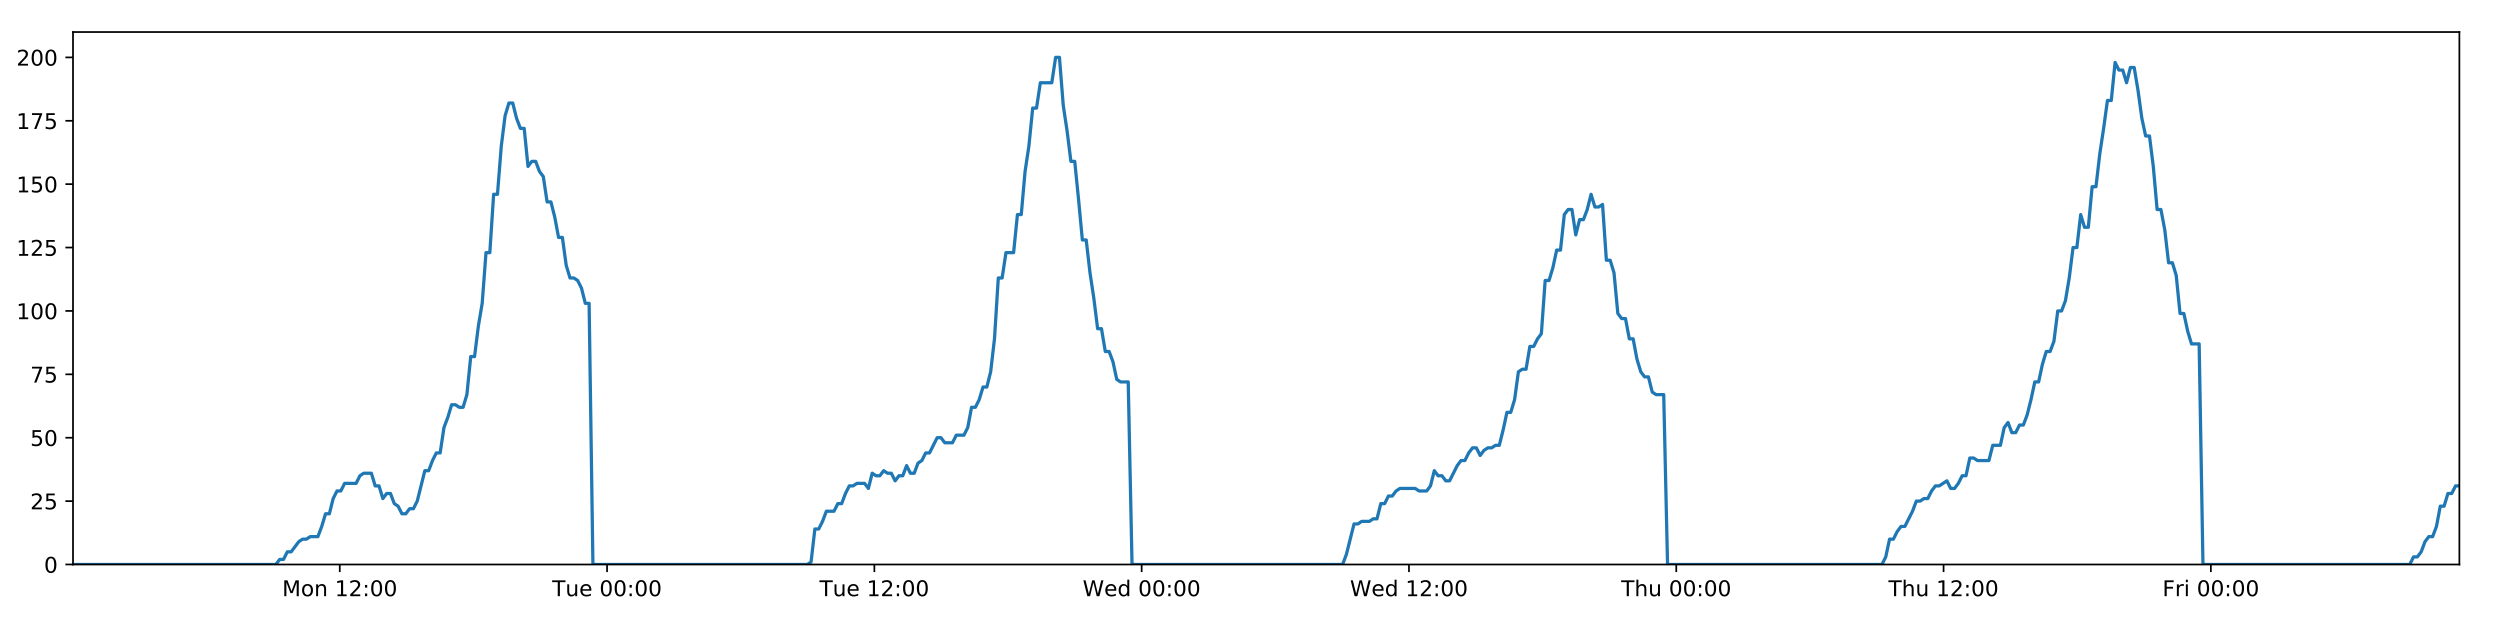
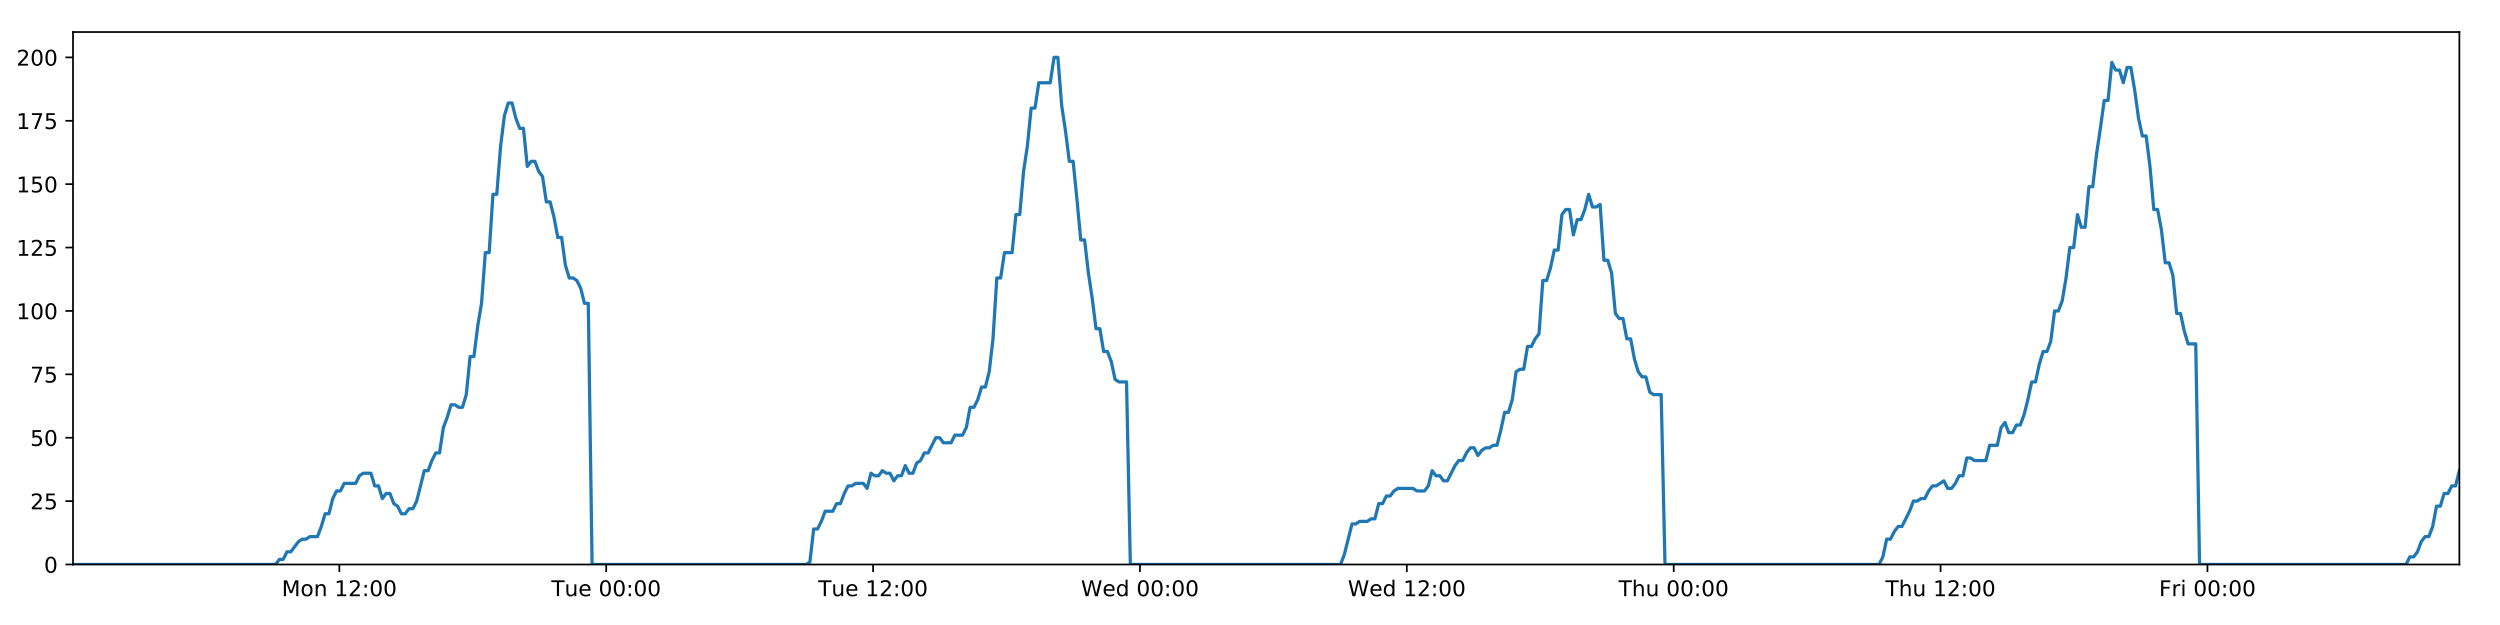
<svg xmlns="http://www.w3.org/2000/svg" xmlns:xlink="http://www.w3.org/1999/xlink" height="288pt" version="1.1" viewBox="0 0 1152 288" width="1152pt">
  <defs>
    <style type="text/css">
*{stroke-linecap:butt;stroke-linejoin:round;}
  </style>
  </defs>
  <g id="figure_1">
    <g id="patch_1">
      <path d="M 0 288  L 1152 288  L 1152 0  L 0 0  z " style="fill:#ffffff;" />
    </g>
    <g id="axes_1">
      <g id="patch_2">
        <path d="M 33.64 260.12  L 1133.28 260.12  L 1133.28 14.76  L 33.64 14.76  z " style="fill:#ffffff;" />
      </g>
      <g id="matplotlib.axis_1">
        <g id="xtick_1">
          <g id="line2d_1">
            <defs>
-               <path d="M 0 0  L 0 3.5  " id="mfef1133562" style="stroke:#000000;stroke-width:0.8;" />
-             </defs>
-             <g>
-               <use style="stroke:#000000;stroke-width:0.8;" x="156.562" xlink:href="#mfef1133562" y="260.12" />
+               <path d="M 0 0  L 0 3.5  " id="m1700b4c824" style="stroke:#000000;stroke-width:0.8;" />
+             </defs>
+             <g>
+               <use style="stroke:#000000;stroke-width:0.8;" x="156.366" xlink:href="#m1700b4c824" y="260.12" />
            </g>
          </g>
          <g id="text_1">
            <defs>
              <path d="M 9.812 72.906  L 24.516 72.906  L 43.109 23.297  L 61.812 72.906  L 76.516 72.906  L 76.516 0  L 66.891 0  L 66.891 64.016  L 48.094 14.016  L 38.188 14.016  L 19.391 64.016  L 19.391 0  L 9.812 0  z " id="DejaVuSans-77" />
              <path d="M 30.609 48.391  Q 23.391 48.391 19.188 42.75  Q 14.984 37.109 14.984 27.297  Q 14.984 17.484 19.156 11.844  Q 23.344 6.203 30.609 6.203  Q 37.797 6.203 41.984 11.859  Q 46.188 17.531 46.188 27.297  Q 46.188 37.016 41.984 42.703  Q 37.797 48.391 30.609 48.391  z M 30.609 56  Q 42.328 56 49.016 48.375  Q 55.719 40.766 55.719 27.297  Q 55.719 13.875 49.016 6.219  Q 42.328 -1.422 30.609 -1.422  Q 18.844 -1.422 12.172 6.219  Q 5.516 13.875 5.516 27.297  Q 5.516 40.766 12.172 48.375  Q 18.844 56 30.609 56  z " id="DejaVuSans-111" />
              <path d="M 54.891 33.016  L 54.891 0  L 45.906 0  L 45.906 32.719  Q 45.906 40.484 42.875 44.328  Q 39.844 48.188 33.797 48.188  Q 26.516 48.188 22.312 43.547  Q 18.109 38.922 18.109 30.906  L 18.109 0  L 9.078 0  L 9.078 54.688  L 18.109 54.688  L 18.109 46.188  Q 21.344 51.125 25.703 53.562  Q 30.078 56 35.797 56  Q 45.219 56 50.047 50.172  Q 54.891 44.344 54.891 33.016  z " id="DejaVuSans-110" />
              <path id="DejaVuSans-32" />
              <path d="M 12.406 8.297  L 28.516 8.297  L 28.516 63.922  L 10.984 60.406  L 10.984 69.391  L 28.422 72.906  L 38.281 72.906  L 38.281 8.297  L 54.391 8.297  L 54.391 0  L 12.406 0  z " id="DejaVuSans-49" />
              <path d="M 19.188 8.297  L 53.609 8.297  L 53.609 0  L 7.328 0  L 7.328 8.297  Q 12.938 14.109 22.625 23.891  Q 32.328 33.688 34.812 36.531  Q 39.547 41.844 41.422 45.531  Q 43.312 49.219 43.312 52.781  Q 43.312 58.594 39.234 62.25  Q 35.156 65.922 28.609 65.922  Q 23.969 65.922 18.812 64.312  Q 13.672 62.703 7.812 59.422  L 7.812 69.391  Q 13.766 71.781 18.938 73  Q 24.125 74.219 28.422 74.219  Q 39.75 74.219 46.484 68.547  Q 53.219 62.891 53.219 53.422  Q 53.219 48.922 51.531 44.891  Q 49.859 40.875 45.406 35.406  Q 44.188 33.984 37.641 27.219  Q 31.109 20.453 19.188 8.297  z " id="DejaVuSans-50" />
              <path d="M 11.719 12.406  L 22.016 12.406  L 22.016 0  L 11.719 0  z M 11.719 51.703  L 22.016 51.703  L 22.016 39.312  L 11.719 39.312  z " id="DejaVuSans-58" />
              <path d="M 31.781 66.406  Q 24.172 66.406 20.328 58.906  Q 16.5 51.422 16.5 36.375  Q 16.5 21.391 20.328 13.891  Q 24.172 6.391 31.781 6.391  Q 39.453 6.391 43.281 13.891  Q 47.125 21.391 47.125 36.375  Q 47.125 51.422 43.281 58.906  Q 39.453 66.406 31.781 66.406  z M 31.781 74.219  Q 44.047 74.219 50.516 64.516  Q 56.984 54.828 56.984 36.375  Q 56.984 17.969 50.516 8.266  Q 44.047 -1.422 31.781 -1.422  Q 19.531 -1.422 13.062 8.266  Q 6.594 17.969 6.594 36.375  Q 6.594 54.828 13.062 64.516  Q 19.531 74.219 31.781 74.219  z " id="DejaVuSans-48" />
            </defs>
-             <g transform="translate(130.0218 274.7184)scale(0.1 -0.1)">
+             <g transform="translate(129.8255 274.7184)scale(0.1 -0.1)">
              <use xlink:href="#DejaVuSans-77" />
              <use x="86.279" xlink:href="#DejaVuSans-111" />
              <use x="147.461" xlink:href="#DejaVuSans-110" />
              <use x="210.84" xlink:href="#DejaVuSans-32" />
              <use x="242.627" xlink:href="#DejaVuSans-49" />
              <use x="306.25" xlink:href="#DejaVuSans-50" />
              <use x="369.873" xlink:href="#DejaVuSans-58" />
              <use x="403.564" xlink:href="#DejaVuSans-48" />
              <use x="467.188" xlink:href="#DejaVuSans-48" />
            </g>
          </g>
        </g>
        <g id="xtick_2">
          <g id="line2d_2">
            <g>
-               <use style="stroke:#000000;stroke-width:0.8;" x="279.735" xlink:href="#mfef1133562" y="260.12" />
+               <use style="stroke:#000000;stroke-width:0.8;" x="279.342" xlink:href="#m1700b4c824" y="260.12" />
            </g>
          </g>
          <g id="text_2">
            <defs>
              <path d="M -0.297 72.906  L 61.375 72.906  L 61.375 64.594  L 35.5 64.594  L 35.5 0  L 25.594 0  L 25.594 64.594  L -0.297 64.594  z " id="DejaVuSans-84" />
              <path d="M 8.5 21.578  L 8.5 54.688  L 17.484 54.688  L 17.484 21.922  Q 17.484 14.156 20.5 10.266  Q 23.531 6.391 29.594 6.391  Q 36.859 6.391 41.078 11.031  Q 45.312 15.672 45.312 23.688  L 45.312 54.688  L 54.297 54.688  L 54.297 0  L 45.312 0  L 45.312 8.406  Q 42.047 3.422 37.719 1  Q 33.406 -1.422 27.688 -1.422  Q 18.266 -1.422 13.375 4.438  Q 8.5 10.297 8.5 21.578  z M 31.109 56  z " id="DejaVuSans-117" />
              <path d="M 56.203 29.594  L 56.203 25.203  L 14.891 25.203  Q 15.484 15.922 20.484 11.062  Q 25.484 6.203 34.422 6.203  Q 39.594 6.203 44.453 7.469  Q 49.312 8.734 54.109 11.281  L 54.109 2.781  Q 49.266 0.734 44.188 -0.344  Q 39.109 -1.422 33.891 -1.422  Q 20.797 -1.422 13.156 6.188  Q 5.516 13.812 5.516 26.812  Q 5.516 40.234 12.766 48.109  Q 20.016 56 32.328 56  Q 43.359 56 49.781 48.891  Q 56.203 41.797 56.203 29.594  z M 47.219 32.234  Q 47.125 39.594 43.094 43.984  Q 39.062 48.391 32.422 48.391  Q 24.906 48.391 20.391 44.141  Q 15.875 39.891 15.188 32.172  z " id="DejaVuSans-101" />
            </defs>
-             <g transform="translate(254.4487 274.7184)scale(0.1 -0.1)">
+             <g transform="translate(254.0557 274.7184)scale(0.1 -0.1)">
              <use xlink:href="#DejaVuSans-84" />
              <use x="60.85" xlink:href="#DejaVuSans-117" />
              <use x="124.229" xlink:href="#DejaVuSans-101" />
              <use x="185.752" xlink:href="#DejaVuSans-32" />
              <use x="217.539" xlink:href="#DejaVuSans-48" />
              <use x="281.162" xlink:href="#DejaVuSans-48" />
              <use x="344.785" xlink:href="#DejaVuSans-58" />
              <use x="378.477" xlink:href="#DejaVuSans-48" />
              <use x="442.1" xlink:href="#DejaVuSans-48" />
            </g>
          </g>
        </g>
        <g id="xtick_3">
          <g id="line2d_3">
            <g>
-               <use style="stroke:#000000;stroke-width:0.8;" x="402.907" xlink:href="#mfef1133562" y="260.12" />
+               <use style="stroke:#000000;stroke-width:0.8;" x="402.317" xlink:href="#m1700b4c824" y="260.12" />
            </g>
          </g>
          <g id="text_3">
-             <g transform="translate(377.6209 274.7184)scale(0.1 -0.1)">
+             <g transform="translate(377.0312 274.7184)scale(0.1 -0.1)">
              <use xlink:href="#DejaVuSans-84" />
              <use x="60.85" xlink:href="#DejaVuSans-117" />
              <use x="124.229" xlink:href="#DejaVuSans-101" />
              <use x="185.752" xlink:href="#DejaVuSans-32" />
              <use x="217.539" xlink:href="#DejaVuSans-49" />
              <use x="281.162" xlink:href="#DejaVuSans-50" />
              <use x="344.785" xlink:href="#DejaVuSans-58" />
              <use x="378.477" xlink:href="#DejaVuSans-48" />
              <use x="442.1" xlink:href="#DejaVuSans-48" />
            </g>
          </g>
        </g>
        <g id="xtick_4">
          <g id="line2d_4">
            <g>
-               <use style="stroke:#000000;stroke-width:0.8;" x="526.079" xlink:href="#mfef1133562" y="260.12" />
+               <use style="stroke:#000000;stroke-width:0.8;" x="525.293" xlink:href="#m1700b4c824" y="260.12" />
            </g>
          </g>
          <g id="text_4">
            <defs>
              <path d="M 3.328 72.906  L 13.281 72.906  L 28.609 11.281  L 43.891 72.906  L 54.984 72.906  L 70.312 11.281  L 85.594 72.906  L 95.609 72.906  L 77.297 0  L 64.891 0  L 49.516 63.281  L 33.984 0  L 21.578 0  z " id="DejaVuSans-87" />
              <path d="M 45.406 46.391  L 45.406 75.984  L 54.391 75.984  L 54.391 0  L 45.406 0  L 45.406 8.203  Q 42.578 3.328 38.25 0.953  Q 33.938 -1.422 27.875 -1.422  Q 17.969 -1.422 11.734 6.484  Q 5.516 14.406 5.516 27.297  Q 5.516 40.188 11.734 48.094  Q 17.969 56 27.875 56  Q 33.938 56 38.25 53.625  Q 42.578 51.266 45.406 46.391  z M 14.797 27.297  Q 14.797 17.391 18.875 11.75  Q 22.953 6.109 30.078 6.109  Q 37.203 6.109 41.297 11.75  Q 45.406 17.391 45.406 27.297  Q 45.406 37.203 41.297 42.844  Q 37.203 48.484 30.078 48.484  Q 22.953 48.484 18.875 42.844  Q 14.797 37.203 14.797 27.297  z " id="DejaVuSans-100" />
            </defs>
-             <g transform="translate(498.8899 274.7184)scale(0.1 -0.1)">
+             <g transform="translate(498.1035 274.7184)scale(0.1 -0.1)">
              <use xlink:href="#DejaVuSans-87" />
              <use x="98.799" xlink:href="#DejaVuSans-101" />
              <use x="160.322" xlink:href="#DejaVuSans-100" />
              <use x="223.799" xlink:href="#DejaVuSans-32" />
              <use x="255.586" xlink:href="#DejaVuSans-48" />
              <use x="319.209" xlink:href="#DejaVuSans-48" />
              <use x="382.832" xlink:href="#DejaVuSans-58" />
              <use x="416.523" xlink:href="#DejaVuSans-48" />
              <use x="480.146" xlink:href="#DejaVuSans-48" />
            </g>
          </g>
        </g>
        <g id="xtick_5">
          <g id="line2d_5">
            <g>
-               <use style="stroke:#000000;stroke-width:0.8;" x="649.251" xlink:href="#mfef1133562" y="260.12" />
+               <use style="stroke:#000000;stroke-width:0.8;" x="648.268" xlink:href="#m1700b4c824" y="260.12" />
            </g>
          </g>
          <g id="text_5">
-             <g transform="translate(622.0621 274.7184)scale(0.1 -0.1)">
+             <g transform="translate(621.079 274.7184)scale(0.1 -0.1)">
              <use xlink:href="#DejaVuSans-87" />
              <use x="98.799" xlink:href="#DejaVuSans-101" />
              <use x="160.322" xlink:href="#DejaVuSans-100" />
              <use x="223.799" xlink:href="#DejaVuSans-32" />
              <use x="255.586" xlink:href="#DejaVuSans-49" />
              <use x="319.209" xlink:href="#DejaVuSans-50" />
              <use x="382.832" xlink:href="#DejaVuSans-58" />
              <use x="416.523" xlink:href="#DejaVuSans-48" />
              <use x="480.146" xlink:href="#DejaVuSans-48" />
            </g>
          </g>
        </g>
        <g id="xtick_6">
          <g id="line2d_6">
            <g>
-               <use style="stroke:#000000;stroke-width:0.8;" x="772.423" xlink:href="#mfef1133562" y="260.12" />
+               <use style="stroke:#000000;stroke-width:0.8;" x="771.244" xlink:href="#m1700b4c824" y="260.12" />
            </g>
          </g>
          <g id="text_6">
            <defs>
              <path d="M 54.891 33.016  L 54.891 0  L 45.906 0  L 45.906 32.719  Q 45.906 40.484 42.875 44.328  Q 39.844 48.188 33.797 48.188  Q 26.516 48.188 22.312 43.547  Q 18.109 38.922 18.109 30.906  L 18.109 0  L 9.078 0  L 9.078 75.984  L 18.109 75.984  L 18.109 46.188  Q 21.344 51.125 25.703 53.562  Q 30.078 56 35.797 56  Q 45.219 56 50.047 50.172  Q 54.891 44.344 54.891 33.016  z " id="DejaVuSans-104" />
            </defs>
-             <g transform="translate(747.0335 274.7184)scale(0.1 -0.1)">
+             <g transform="translate(745.8537 274.7184)scale(0.1 -0.1)">
              <use xlink:href="#DejaVuSans-84" />
              <use x="61.084" xlink:href="#DejaVuSans-104" />
              <use x="124.463" xlink:href="#DejaVuSans-117" />
              <use x="187.842" xlink:href="#DejaVuSans-32" />
              <use x="219.629" xlink:href="#DejaVuSans-48" />
              <use x="283.252" xlink:href="#DejaVuSans-48" />
              <use x="346.875" xlink:href="#DejaVuSans-58" />
              <use x="380.566" xlink:href="#DejaVuSans-48" />
              <use x="444.189" xlink:href="#DejaVuSans-48" />
            </g>
          </g>
        </g>
        <g id="xtick_7">
          <g id="line2d_7">
            <g>
-               <use style="stroke:#000000;stroke-width:0.8;" x="895.596" xlink:href="#mfef1133562" y="260.12" />
+               <use style="stroke:#000000;stroke-width:0.8;" x="894.219" xlink:href="#m1700b4c824" y="260.12" />
            </g>
          </g>
          <g id="text_7">
-             <g transform="translate(870.2057 274.7184)scale(0.1 -0.1)">
+             <g transform="translate(868.8292 274.7184)scale(0.1 -0.1)">
              <use xlink:href="#DejaVuSans-84" />
              <use x="61.084" xlink:href="#DejaVuSans-104" />
              <use x="124.463" xlink:href="#DejaVuSans-117" />
              <use x="187.842" xlink:href="#DejaVuSans-32" />
              <use x="219.629" xlink:href="#DejaVuSans-49" />
              <use x="283.252" xlink:href="#DejaVuSans-50" />
              <use x="346.875" xlink:href="#DejaVuSans-58" />
              <use x="380.566" xlink:href="#DejaVuSans-48" />
              <use x="444.189" xlink:href="#DejaVuSans-48" />
            </g>
          </g>
        </g>
        <g id="xtick_8">
          <g id="line2d_8">
            <g>
-               <use style="stroke:#000000;stroke-width:0.8;" x="1018.768" xlink:href="#mfef1133562" y="260.12" />
+               <use style="stroke:#000000;stroke-width:0.8;" x="1017.195" xlink:href="#m1700b4c824" y="260.12" />
            </g>
          </g>
          <g id="text_8">
            <defs>
              <path d="M 9.812 72.906  L 51.703 72.906  L 51.703 64.594  L 19.672 64.594  L 19.672 43.109  L 48.578 43.109  L 48.578 34.812  L 19.672 34.812  L 19.672 0  L 9.812 0  z " id="DejaVuSans-70" />
              <path d="M 41.109 46.297  Q 39.594 47.172 37.812 47.578  Q 36.031 48 33.891 48  Q 26.266 48 22.188 43.047  Q 18.109 38.094 18.109 28.812  L 18.109 0  L 9.078 0  L 9.078 54.688  L 18.109 54.688  L 18.109 46.188  Q 20.953 51.172 25.484 53.578  Q 30.031 56 36.531 56  Q 37.453 56 38.578 55.875  Q 39.703 55.766 41.062 55.516  z " id="DejaVuSans-114" />
              <path d="M 9.422 54.688  L 18.406 54.688  L 18.406 0  L 9.422 0  z M 9.422 75.984  L 18.406 75.984  L 18.406 64.594  L 9.422 64.594  z " id="DejaVuSans-105" />
            </defs>
-             <g transform="translate(996.4544 274.7184)scale(0.1 -0.1)">
+             <g transform="translate(994.8813 274.7184)scale(0.1 -0.1)">
              <use xlink:href="#DejaVuSans-70" />
              <use x="57.41" xlink:href="#DejaVuSans-114" />
              <use x="98.523" xlink:href="#DejaVuSans-105" />
              <use x="126.307" xlink:href="#DejaVuSans-32" />
              <use x="158.094" xlink:href="#DejaVuSans-48" />
              <use x="221.717" xlink:href="#DejaVuSans-48" />
              <use x="285.34" xlink:href="#DejaVuSans-58" />
              <use x="319.031" xlink:href="#DejaVuSans-48" />
              <use x="382.654" xlink:href="#DejaVuSans-48" />
            </g>
          </g>
        </g>
      </g>
      <g id="matplotlib.axis_2">
        <g id="ytick_1">
          <g id="line2d_9">
            <defs>
-               <path d="M 0 0  L -3.5 0  " id="m7acc823c6b" style="stroke:#000000;stroke-width:0.8;" />
-             </defs>
-             <g>
-               <use style="stroke:#000000;stroke-width:0.8;" x="33.64" xlink:href="#m7acc823c6b" y="260.12" />
+               <path d="M 0 0  L -3.5 0  " id="m2e62682f60" style="stroke:#000000;stroke-width:0.8;" />
+             </defs>
+             <g>
+               <use style="stroke:#000000;stroke-width:0.8;" x="33.64" xlink:href="#m2e62682f60" y="260.12" />
            </g>
          </g>
          <g id="text_9">
            <g transform="translate(20.2775 263.9192)scale(0.1 -0.1)">
              <use xlink:href="#DejaVuSans-48" />
            </g>
          </g>
        </g>
        <g id="ytick_2">
          <g id="line2d_10">
            <g>
-               <use style="stroke:#000000;stroke-width:0.8;" x="33.64" xlink:href="#m7acc823c6b" y="230.91" />
+               <use style="stroke:#000000;stroke-width:0.8;" x="33.64" xlink:href="#m2e62682f60" y="230.91" />
            </g>
          </g>
          <g id="text_10">
            <defs>
              <path d="M 10.797 72.906  L 49.516 72.906  L 49.516 64.594  L 19.828 64.594  L 19.828 46.734  Q 21.969 47.469 24.109 47.828  Q 26.266 48.188 28.422 48.188  Q 40.625 48.188 47.75 41.5  Q 54.891 34.812 54.891 23.391  Q 54.891 11.625 47.562 5.094  Q 40.234 -1.422 26.906 -1.422  Q 22.312 -1.422 17.547 -0.641  Q 12.797 0.141 7.719 1.703  L 7.719 11.625  Q 12.109 9.234 16.797 8.062  Q 21.484 6.891 26.703 6.891  Q 35.156 6.891 40.078 11.328  Q 45.016 15.766 45.016 23.391  Q 45.016 31 40.078 35.438  Q 35.156 39.891 26.703 39.891  Q 22.75 39.891 18.812 39.016  Q 14.891 38.141 10.797 36.281  z " id="DejaVuSans-53" />
            </defs>
            <g transform="translate(13.915 234.7097)scale(0.1 -0.1)">
              <use xlink:href="#DejaVuSans-50" />
              <use x="63.623" xlink:href="#DejaVuSans-53" />
            </g>
          </g>
        </g>
        <g id="ytick_3">
          <g id="line2d_11">
            <g>
-               <use style="stroke:#000000;stroke-width:0.8;" x="33.64" xlink:href="#m7acc823c6b" y="201.701" />
+               <use style="stroke:#000000;stroke-width:0.8;" x="33.64" xlink:href="#m2e62682f60" y="201.701" />
            </g>
          </g>
          <g id="text_11">
            <g transform="translate(13.915 205.5002)scale(0.1 -0.1)">
              <use xlink:href="#DejaVuSans-53" />
              <use x="63.623" xlink:href="#DejaVuSans-48" />
            </g>
          </g>
        </g>
        <g id="ytick_4">
          <g id="line2d_12">
            <g>
-               <use style="stroke:#000000;stroke-width:0.8;" x="33.64" xlink:href="#m7acc823c6b" y="172.491" />
+               <use style="stroke:#000000;stroke-width:0.8;" x="33.64" xlink:href="#m2e62682f60" y="172.491" />
            </g>
          </g>
          <g id="text_12">
            <defs>
              <path d="M 8.203 72.906  L 55.078 72.906  L 55.078 68.703  L 28.609 0  L 18.312 0  L 43.219 64.594  L 8.203 64.594  z " id="DejaVuSans-55" />
            </defs>
            <g transform="translate(13.915 176.2906)scale(0.1 -0.1)">
              <use xlink:href="#DejaVuSans-55" />
              <use x="63.623" xlink:href="#DejaVuSans-53" />
            </g>
          </g>
        </g>
        <g id="ytick_5">
          <g id="line2d_13">
            <g>
-               <use style="stroke:#000000;stroke-width:0.8;" x="33.64" xlink:href="#m7acc823c6b" y="143.282" />
+               <use style="stroke:#000000;stroke-width:0.8;" x="33.64" xlink:href="#m2e62682f60" y="143.282" />
            </g>
          </g>
          <g id="text_13">
            <g transform="translate(7.5525 147.0811)scale(0.1 -0.1)">
              <use xlink:href="#DejaVuSans-49" />
              <use x="63.623" xlink:href="#DejaVuSans-48" />
              <use x="127.246" xlink:href="#DejaVuSans-48" />
            </g>
          </g>
        </g>
        <g id="ytick_6">
          <g id="line2d_14">
            <g>
-               <use style="stroke:#000000;stroke-width:0.8;" x="33.64" xlink:href="#m7acc823c6b" y="114.072" />
+               <use style="stroke:#000000;stroke-width:0.8;" x="33.64" xlink:href="#m2e62682f60" y="114.072" />
            </g>
          </g>
          <g id="text_14">
            <g transform="translate(7.5525 117.8716)scale(0.1 -0.1)">
              <use xlink:href="#DejaVuSans-49" />
              <use x="63.623" xlink:href="#DejaVuSans-50" />
              <use x="127.246" xlink:href="#DejaVuSans-53" />
            </g>
          </g>
        </g>
        <g id="ytick_7">
          <g id="line2d_15">
            <g>
-               <use style="stroke:#000000;stroke-width:0.8;" x="33.64" xlink:href="#m7acc823c6b" y="84.863" />
+               <use style="stroke:#000000;stroke-width:0.8;" x="33.64" xlink:href="#m2e62682f60" y="84.863" />
            </g>
          </g>
          <g id="text_15">
            <g transform="translate(7.5525 88.66208)scale(0.1 -0.1)">
              <use xlink:href="#DejaVuSans-49" />
              <use x="63.623" xlink:href="#DejaVuSans-53" />
              <use x="127.246" xlink:href="#DejaVuSans-48" />
            </g>
          </g>
        </g>
        <g id="ytick_8">
          <g id="line2d_16">
            <g>
-               <use style="stroke:#000000;stroke-width:0.8;" x="33.64" xlink:href="#m7acc823c6b" y="55.653" />
+               <use style="stroke:#000000;stroke-width:0.8;" x="33.64" xlink:href="#m2e62682f60" y="55.653" />
            </g>
          </g>
          <g id="text_16">
            <g transform="translate(7.5525 59.45255)scale(0.1 -0.1)">
              <use xlink:href="#DejaVuSans-49" />
              <use x="63.623" xlink:href="#DejaVuSans-55" />
              <use x="127.246" xlink:href="#DejaVuSans-53" />
            </g>
          </g>
        </g>
        <g id="ytick_9">
          <g id="line2d_17">
            <g>
-               <use style="stroke:#000000;stroke-width:0.8;" x="33.64" xlink:href="#m7acc823c6b" y="26.444" />
+               <use style="stroke:#000000;stroke-width:0.8;" x="33.64" xlink:href="#m2e62682f60" y="26.444" />
            </g>
          </g>
          <g id="text_17">
            <g transform="translate(7.5525 30.24303)scale(0.1 -0.1)">
              <use xlink:href="#DejaVuSans-50" />
              <use x="63.623" xlink:href="#DejaVuSans-48" />
              <use x="127.246" xlink:href="#DejaVuSans-48" />
            </g>
          </g>
        </g>
      </g>
      <g id="line2d_18">
-         <path clip-path="url(#p78aa0f4c95)" d="M 33.64 260.12  L 127.113 260.12  L 128.874 257.783  L 130.637 257.783  L 132.399 254.278  L 134.161 254.278  L 137.682 249.605  L 139.443 248.436  L 141.203 248.436  L 142.963 247.268  L 146.484 247.268  L 148.245 242.594  L 150.006 236.752  L 151.765 236.752  L 153.526 229.742  L 155.289 226.237  L 157.049 226.237  L 158.81 222.732  L 164.09 222.732  L 165.849 219.227  L 167.608 218.058  L 171.13 218.058  L 172.89 223.9  L 174.65 223.9  L 176.413 229.742  L 178.172 227.405  L 179.933 227.405  L 181.693 232.079  L 183.453 233.247  L 185.214 236.752  L 186.974 236.752  L 188.737 234.416  L 190.495 234.416  L 192.255 230.91  L 195.774 216.89  L 197.533 216.89  L 199.293 212.216  L 201.054 208.711  L 202.816 208.711  L 204.575 197.027  L 206.342 192.354  L 208.108 186.512  L 209.868 186.512  L 211.628 187.68  L 213.388 187.68  L 215.148 181.838  L 216.909 164.313  L 218.668 164.313  L 220.428 150.292  L 222.189 139.777  L 223.95 116.409  L 225.709 116.409  L 227.468 89.536  L 229.231 89.536  L 230.99 67.337  L 232.749 53.317  L 234.508 47.475  L 236.267 47.475  L 238.027 54.485  L 239.786 59.158  L 241.546 59.158  L 243.307 76.684  L 245.066 74.347  L 246.828 74.347  L 248.589 79.021  L 250.348 81.358  L 252.11 93.042  L 253.869 93.042  L 255.628 100.052  L 257.387 109.399  L 259.145 109.399  L 260.905 122.251  L 262.664 128.093  L 264.427 128.093  L 266.185 129.261  L 267.944 132.766  L 269.703 139.777  L 271.461 139.777  L 273.219 260.12  L 372.001 260.12  L 373.732 258.952  L 375.497 243.763  L 377.26 243.763  L 379.023 240.258  L 380.783 235.584  L 384.309 235.584  L 386.069 232.079  L 387.829 232.079  L 389.589 227.405  L 391.35 223.9  L 393.108 223.9  L 394.871 222.732  L 398.389 222.732  L 400.149 225.069  L 401.912 218.058  L 403.675 219.227  L 405.434 219.227  L 407.194 216.89  L 408.955 218.058  L 410.716 218.058  L 412.475 221.563  L 414.234 219.227  L 415.994 219.227  L 417.756 214.553  L 419.515 218.058  L 421.273 218.058  L 423.032 213.385  L 424.794 212.216  L 426.557 208.711  L 428.318 208.711  L 431.836 201.701  L 433.598 201.701  L 435.36 204.038  L 438.891 204.038  L 440.65 200.533  L 444.172 200.533  L 445.934 197.027  L 447.694 187.68  L 449.453 187.68  L 451.212 184.175  L 452.972 178.333  L 454.732 178.333  L 456.495 171.323  L 458.255 156.134  L 460.015 128.093  L 461.78 128.093  L 463.547 116.409  L 467.066 116.409  L 468.831 98.883  L 470.591 98.883  L 472.35 79.021  L 474.109 67.337  L 475.868 49.811  L 477.628 49.811  L 479.389 38.128  L 484.667 38.128  L 486.43 26.444  L 488.193 26.444  L 489.952 48.643  L 491.712 60.327  L 493.471 74.347  L 495.235 74.347  L 496.993 91.873  L 498.753 110.567  L 500.516 110.567  L 502.275 125.756  L 504.035 137.44  L 505.794 151.461  L 507.558 151.461  L 509.317 161.976  L 511.078 161.976  L 512.842 166.65  L 514.601 174.828  L 516.361 175.997  L 519.881 175.997  L 521.64 260.12  L 618.661 260.12  L 620.42 255.446  L 623.94 241.426  L 625.702 241.426  L 627.462 240.258  L 630.987 240.258  L 632.747 239.089  L 634.506 239.089  L 636.268 232.079  L 638.03 232.079  L 639.79 228.574  L 641.553 228.574  L 643.313 226.237  L 645.075 225.069  L 652.119 225.069  L 653.886 226.237  L 657.405 226.237  L 659.164 223.9  L 660.926 216.89  L 662.685 219.227  L 664.448 219.227  L 666.21 221.563  L 667.969 221.563  L 671.489 214.553  L 673.252 212.216  L 675.014 212.216  L 676.773 208.711  L 678.535 206.374  L 680.298 206.374  L 682.057 209.88  L 683.819 207.543  L 685.581 206.374  L 687.344 206.374  L 689.108 205.206  L 690.868 205.206  L 692.628 198.196  L 694.389 190.017  L 696.154 190.017  L 697.917 184.175  L 699.679 171.323  L 701.438 170.155  L 703.203 170.155  L 704.966 159.639  L 706.729 159.639  L 708.49 156.134  L 710.252 153.797  L 712.015 129.261  L 713.79 129.261  L 715.551 123.419  L 717.311 115.241  L 719.073 115.241  L 720.833 98.883  L 722.593 96.547  L 724.353 96.547  L 726.114 108.23  L 727.88 101.22  L 729.639 101.22  L 731.398 96.547  L 733.161 89.536  L 734.928 95.378  L 736.692 95.378  L 738.454 94.21  L 740.217 119.914  L 741.979 119.914  L 743.738 125.756  L 745.5 144.45  L 747.263 146.787  L 749.025 146.787  L 750.787 156.134  L 752.546 156.134  L 754.308 165.481  L 756.072 171.323  L 757.831 173.66  L 759.594 173.66  L 761.357 180.67  L 763.115 181.838  L 766.64 181.838  L 768.403 260.12  L 867.197 260.12  L 868.956 256.615  L 870.714 248.436  L 872.473 248.436  L 874.236 244.931  L 875.995 242.594  L 877.755 242.594  L 881.278 235.584  L 883.039 230.91  L 884.802 230.91  L 886.562 229.742  L 888.322 229.742  L 890.081 226.237  L 891.844 223.9  L 893.604 223.9  L 897.126 221.563  L 898.886 225.069  L 900.647 225.069  L 902.407 222.732  L 904.168 219.227  L 905.929 219.227  L 907.69 211.048  L 909.45 211.048  L 911.21 212.216  L 916.493 212.216  L 918.255 205.206  L 921.776 205.206  L 923.537 197.027  L 925.299 194.691  L 927.061 199.364  L 928.823 199.364  L 930.593 195.859  L 932.354 195.859  L 934.113 191.186  L 935.874 184.175  L 937.634 175.997  L 939.396 175.997  L 941.157 167.818  L 942.92 161.976  L 944.682 161.976  L 946.445 157.302  L 948.208 143.282  L 949.973 143.282  L 951.735 138.608  L 953.497 128.093  L 955.26 114.072  L 957.02 114.072  L 958.78 98.883  L 960.539 104.725  L 962.299 104.725  L 964.061 86.031  L 965.82 86.031  L 967.588 70.842  L 969.349 59.158  L 971.11 46.306  L 972.873 46.306  L 974.637 28.781  L 976.399 32.286  L 978.159 32.286  L 979.92 38.128  L 981.678 31.117  L 983.437 31.117  L 985.196 41.633  L 986.957 54.485  L 988.716 62.664  L 990.476 62.664  L 992.234 76.684  L 994.001 96.547  L 995.759 96.547  L 997.522 105.894  L 999.284 121.083  L 1001.043 121.083  L 1002.802 126.925  L 1004.564 144.45  L 1006.326 144.45  L 1008.085 152.629  L 1009.845 158.471  L 1013.367 158.471  L 1015.126 260.12  L 1110.426 260.12  L 1112.157 256.615  L 1113.917 256.615  L 1115.677 254.278  L 1117.436 249.605  L 1119.195 247.268  L 1120.958 247.268  L 1122.719 242.594  L 1124.479 233.247  L 1126.24 233.247  L 1128 227.405  L 1129.758 227.405  L 1131.517 223.9  L 1133.28 223.9  L 1133.28 223.9  " style="fill:none;stroke:#1f77b4;stroke-linecap:square;stroke-width:1.5;" />
+         <path clip-path="url(#p8d05e0a767)" d="M 33.64 260.12  L 126.964 260.12  L 128.722 257.783  L 130.482 257.783  L 132.241 254.278  L 134.001 254.278  L 137.516 249.605  L 139.274 248.436  L 141.031 248.436  L 142.788 247.268  L 146.304 247.268  L 148.062 242.594  L 149.82 236.752  L 151.577 236.752  L 153.335 229.742  L 155.095 226.237  L 156.852 226.237  L 158.61 222.732  L 163.881 222.732  L 165.638 219.227  L 167.395 218.058  L 170.91 218.058  L 172.668 223.9  L 174.425 223.9  L 176.185 229.742  L 177.941 227.405  L 179.7 227.405  L 181.457 232.079  L 183.213 233.247  L 184.972 236.752  L 186.729 236.752  L 188.489 234.416  L 190.245 234.416  L 192.002 230.91  L 195.515 216.89  L 197.271 216.89  L 199.028 212.216  L 200.786 208.711  L 202.546 208.711  L 204.302 197.027  L 206.066 192.354  L 207.83 186.512  L 209.586 186.512  L 211.344 187.68  L 213.101 187.68  L 214.859 181.838  L 216.616 164.313  L 218.372 164.313  L 220.129 150.292  L 221.887 139.777  L 223.646 116.409  L 225.402 116.409  L 227.159 89.536  L 228.919 89.536  L 230.675 67.337  L 232.431 53.317  L 234.187 47.475  L 235.944 47.475  L 237.7 54.485  L 239.457 59.158  L 241.214 59.158  L 242.972 76.684  L 244.728 74.347  L 246.488 74.347  L 248.246 79.021  L 250.002 81.358  L 251.761 93.042  L 253.517 93.042  L 255.274 100.052  L 257.03 109.399  L 258.785 109.399  L 260.542 122.251  L 262.299 128.093  L 264.058 128.093  L 265.813 129.261  L 267.57 132.766  L 269.326 139.777  L 271.082 139.777  L 272.836 260.12  L 371.461 260.12  L 373.189 258.952  L 374.951 243.763  L 376.711 243.763  L 378.472 240.258  L 380.229 235.584  L 383.749 235.584  L 385.506 232.079  L 387.263 232.079  L 389.021 227.405  L 390.779 223.9  L 392.534 223.9  L 394.294 222.732  L 397.806 222.732  L 399.563 225.069  L 401.324 218.058  L 403.084 219.227  L 404.84 219.227  L 406.598 216.89  L 408.355 218.058  L 410.114 218.058  L 411.87 221.563  L 413.626 219.227  L 415.383 219.227  L 417.142 214.553  L 418.898 218.058  L 420.654 218.058  L 422.41 213.385  L 424.17 212.216  L 425.929 208.711  L 427.688 208.711  L 431.2 201.701  L 432.96 201.701  L 434.719 204.038  L 438.244 204.038  L 440 200.533  L 443.516 200.533  L 445.276 197.027  L 447.033 187.68  L 448.789 187.68  L 450.545 184.175  L 452.302 178.333  L 454.059 178.333  L 455.819 171.323  L 457.577 156.134  L 459.334 128.093  L 461.096 128.093  L 462.86 116.409  L 466.374 116.409  L 468.136 98.883  L 469.893 98.883  L 471.65 79.021  L 473.406 67.337  L 475.162 49.811  L 476.919 49.811  L 478.677 38.128  L 483.947 38.128  L 485.707 26.444  L 487.467 26.444  L 489.223 48.643  L 490.98 60.327  L 492.737 74.347  L 494.497 74.347  L 496.254 91.873  L 498.01 110.567  L 499.771 110.567  L 501.527 125.756  L 503.284 137.44  L 505.04 151.461  L 506.801 151.461  L 508.558 161.976  L 510.315 161.976  L 512.077 166.65  L 513.833 174.828  L 515.59 175.997  L 519.105 175.997  L 520.86 260.12  L 617.727 260.12  L 619.483 255.446  L 622.997 241.426  L 624.757 241.426  L 626.514 240.258  L 630.033 240.258  L 631.79 239.089  L 633.547 239.089  L 635.306 232.079  L 637.065 232.079  L 638.822 228.574  L 640.582 228.574  L 642.34 226.237  L 644.099 225.069  L 651.131 225.069  L 652.896 226.237  L 656.408 226.237  L 658.165 223.9  L 659.924 216.89  L 661.68 219.227  L 663.44 219.227  L 665.2 221.563  L 666.956 221.563  L 670.47 214.553  L 672.23 212.216  L 673.99 212.216  L 675.746 208.711  L 677.505 206.374  L 679.265 206.374  L 681.022 209.88  L 682.781 207.543  L 684.54 206.374  L 686.3 206.374  L 688.061 205.206  L 689.818 205.206  L 691.576 198.196  L 693.334 190.017  L 695.096 190.017  L 696.856 184.175  L 698.615 171.323  L 700.371 170.155  L 702.134 170.155  L 703.894 159.639  L 705.654 159.639  L 707.412 156.134  L 709.171 153.797  L 710.932 129.261  L 712.704 129.261  L 714.462 123.419  L 716.219 115.241  L 717.978 115.241  L 719.736 98.883  L 721.493 96.547  L 723.25 96.547  L 725.009 108.23  L 726.772 101.22  L 728.527 101.22  L 730.283 96.547  L 732.044 89.536  L 733.808 95.378  L 735.569 95.378  L 737.328 94.21  L 739.089 119.914  L 740.848 119.914  L 742.604 125.756  L 744.364 144.45  L 746.123 146.787  L 747.883 146.787  L 749.642 156.134  L 751.398 156.134  L 753.158 165.481  L 754.918 171.323  L 756.674 173.66  L 758.435 173.66  L 760.194 180.67  L 761.95 181.838  L 765.47 181.838  L 767.23 260.12  L 865.866 260.12  L 867.622 256.615  L 869.377 248.436  L 871.134 248.436  L 872.893 244.931  L 874.65 242.594  L 876.407 242.594  L 879.924 235.584  L 881.683 230.91  L 883.443 230.91  L 885.2 229.742  L 886.957 229.742  L 888.713 226.237  L 890.474 223.9  L 892.231 223.9  L 895.747 221.563  L 897.504 225.069  L 899.263 225.069  L 901.02 222.732  L 902.778 219.227  L 904.536 219.227  L 906.294 211.048  L 908.051 211.048  L 909.808 212.216  L 915.083 212.216  L 916.842 205.206  L 920.357 205.206  L 922.116 197.027  L 923.875 194.691  L 925.635 199.364  L 927.394 199.364  L 929.161 195.859  L 930.918 195.859  L 932.675 191.186  L 934.433 184.175  L 936.191 175.997  L 937.95 175.997  L 939.708 167.818  L 941.468 161.976  L 943.227 161.976  L 944.987 157.302  L 946.747 143.282  L 948.509 143.282  L 950.269 138.608  L 952.029 128.093  L 953.788 114.072  L 955.546 114.072  L 957.303 98.883  L 959.059 104.725  L 960.816 104.725  L 962.575 86.031  L 964.332 86.031  L 966.097 70.842  L 967.854 59.158  L 969.613 46.306  L 971.373 46.306  L 973.134 28.781  L 974.893 32.286  L 976.65 32.286  L 978.409 38.128  L 980.164 31.117  L 981.921 31.117  L 983.677 41.633  L 985.434 54.485  L 987.191 62.664  L 988.948 62.664  L 990.704 76.684  L 992.467 96.547  L 994.223 96.547  L 995.982 105.894  L 997.742 121.083  L 999.498 121.083  L 1001.255 126.925  L 1003.014 144.45  L 1004.773 144.45  L 1006.529 152.629  L 1008.286 158.471  L 1011.802 158.471  L 1013.559 260.12  L 1108.706 260.12  L 1110.435 256.615  L 1112.192 256.615  L 1113.949 254.278  L 1115.705 249.605  L 1117.462 247.268  L 1119.222 247.268  L 1120.98 242.594  L 1122.737 233.247  L 1124.496 233.247  L 1126.252 227.405  L 1128.008 227.405  L 1129.764 223.9  L 1131.524 223.9  L 1133.28 216.89  L 1133.28 216.89  " style="fill:none;stroke:#1f77b4;stroke-linecap:square;stroke-width:1.5;" />
      </g>
      <g id="patch_3">
        <path d="M 33.64 260.12  L 33.64 14.76  " style="fill:none;stroke:#000000;stroke-linecap:square;stroke-linejoin:miter;stroke-width:0.8;" />
      </g>
      <g id="patch_4">
        <path d="M 1133.28 260.12  L 1133.28 14.76  " style="fill:none;stroke:#000000;stroke-linecap:square;stroke-linejoin:miter;stroke-width:0.8;" />
      </g>
      <g id="patch_5">
        <path d="M 33.64 260.12  L 1133.28 260.12  " style="fill:none;stroke:#000000;stroke-linecap:square;stroke-linejoin:miter;stroke-width:0.8;" />
      </g>
      <g id="patch_6">
        <path d="M 33.64 14.76  L 1133.28 14.76  " style="fill:none;stroke:#000000;stroke-linecap:square;stroke-linejoin:miter;stroke-width:0.8;" />
      </g>
    </g>
  </g>
  <defs>
-     <clipPath id="p78aa0f4c95">
+     <clipPath id="p8d05e0a767">
      <rect height="245.36" width="1099.64" x="33.64" y="14.76" />
    </clipPath>
  </defs>
</svg>
